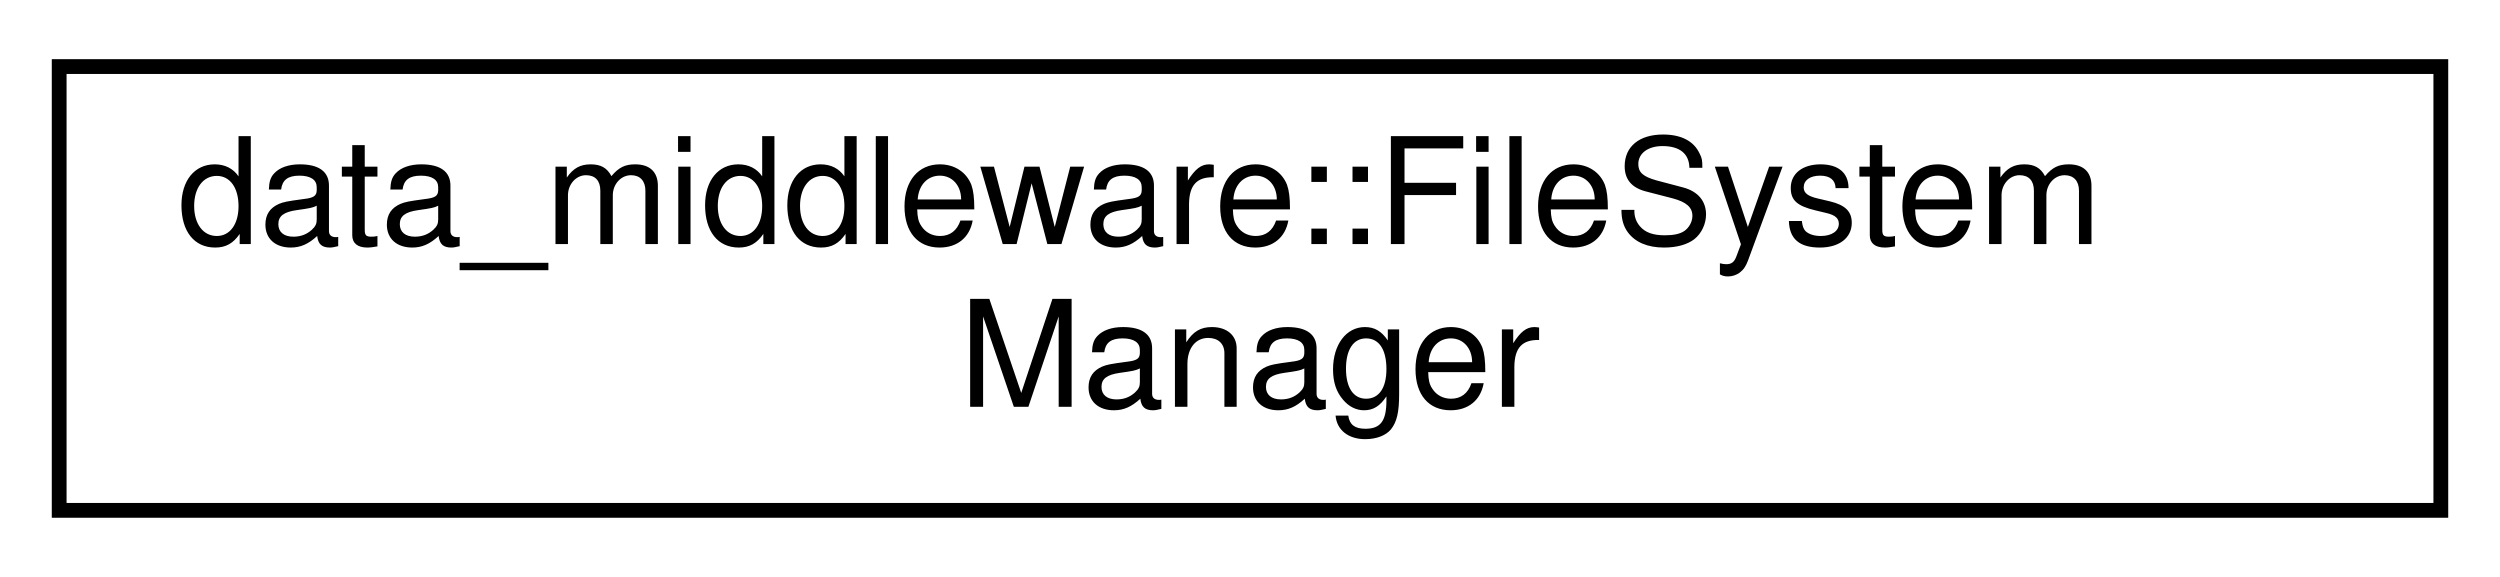
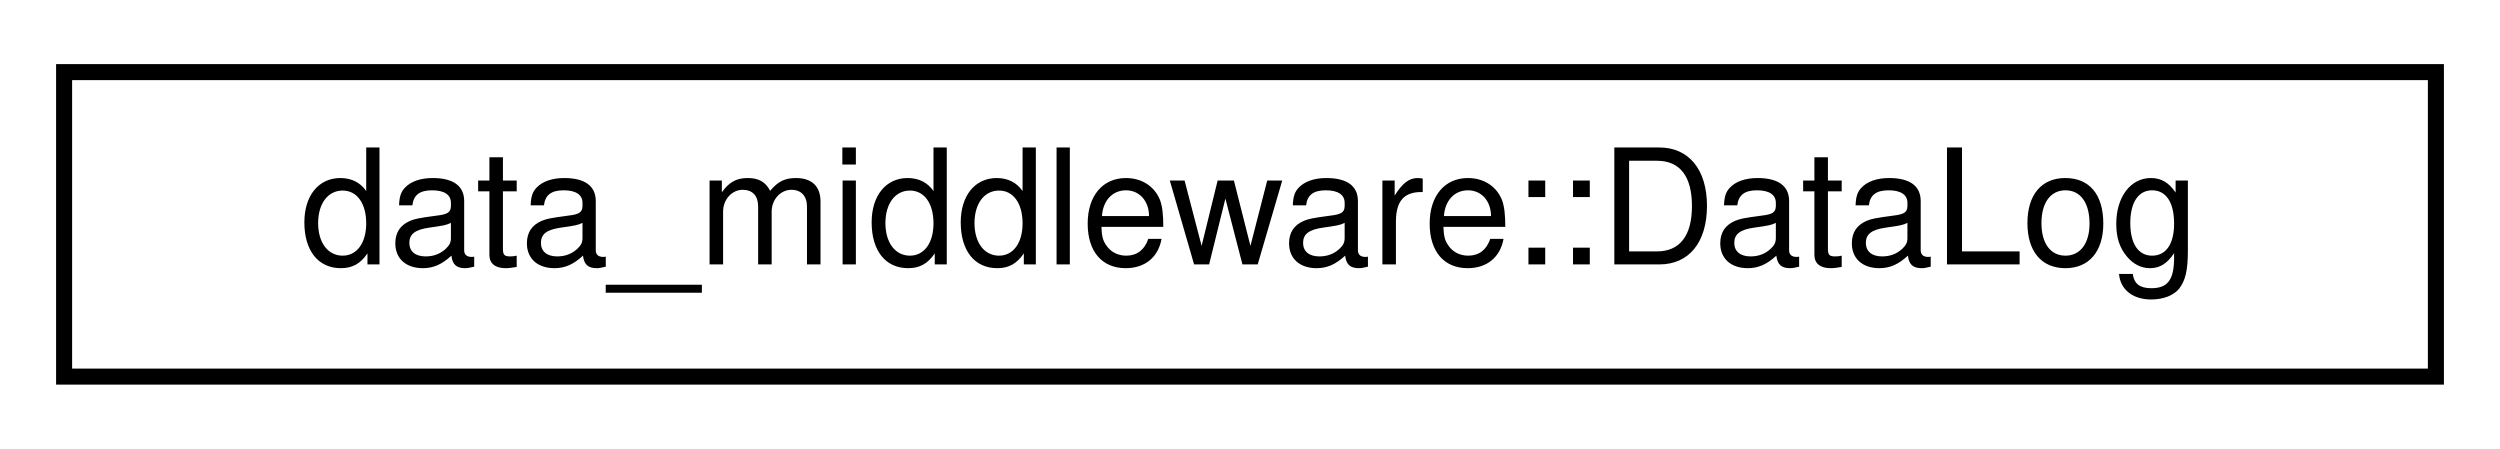
- <svg xmlns="http://www.w3.org/2000/svg" xmlns:xlink="http://www.w3.org/1999/xlink" width="169pt" height="39pt" viewBox="0.00 0.00 169.00 39.00">
-   <g id="graph0" class="graph" transform="scale(1 1) rotate(0) translate(4 35)">
+ <svg xmlns="http://www.w3.org/2000/svg" xmlns:xlink="http://www.w3.org/1999/xlink" width="156pt" height="28pt" viewBox="0.00 0.00 156.00 28.00">
+   <g id="graph0" class="graph" transform="scale(1 1) rotate(0) translate(4 24)">
    <g id="node1" class="node">
      <g id="a_node1">
-         <a xlink:href="classdata__middleware_1_1FileSystemManager.html" target="_top" xlink:title=" ">
-           <polygon fill="none" stroke="black" points="0,-0.5 0,-30.5 161,-30.5 161,-0.5 0,-0.5" />
-           <text text-anchor="start" x="8" y="-18.5" font-family="Helvetica,sans-Serif" font-size="10.00">data_middleware::FileSystem</text>
-           <text text-anchor="middle" x="80.5" y="-7.5" font-family="Helvetica,sans-Serif" font-size="10.00">Manager</text>
+         <a xlink:href="classdata__middleware_1_1DataLog.html" target="_top" xlink:title="Used to write data and log information to files. Used by the data module.">
+           <polygon fill="none" stroke="black" points="0,-0.5 0,-19.5 148,-19.5 148,-0.5 0,-0.5" />
+           <text text-anchor="middle" x="74" y="-7.5" font-family="Helvetica,sans-Serif" font-size="10.00">data_middleware::DataLog</text>
        </a>
      </g>
    </g>
  </g>
</svg>
